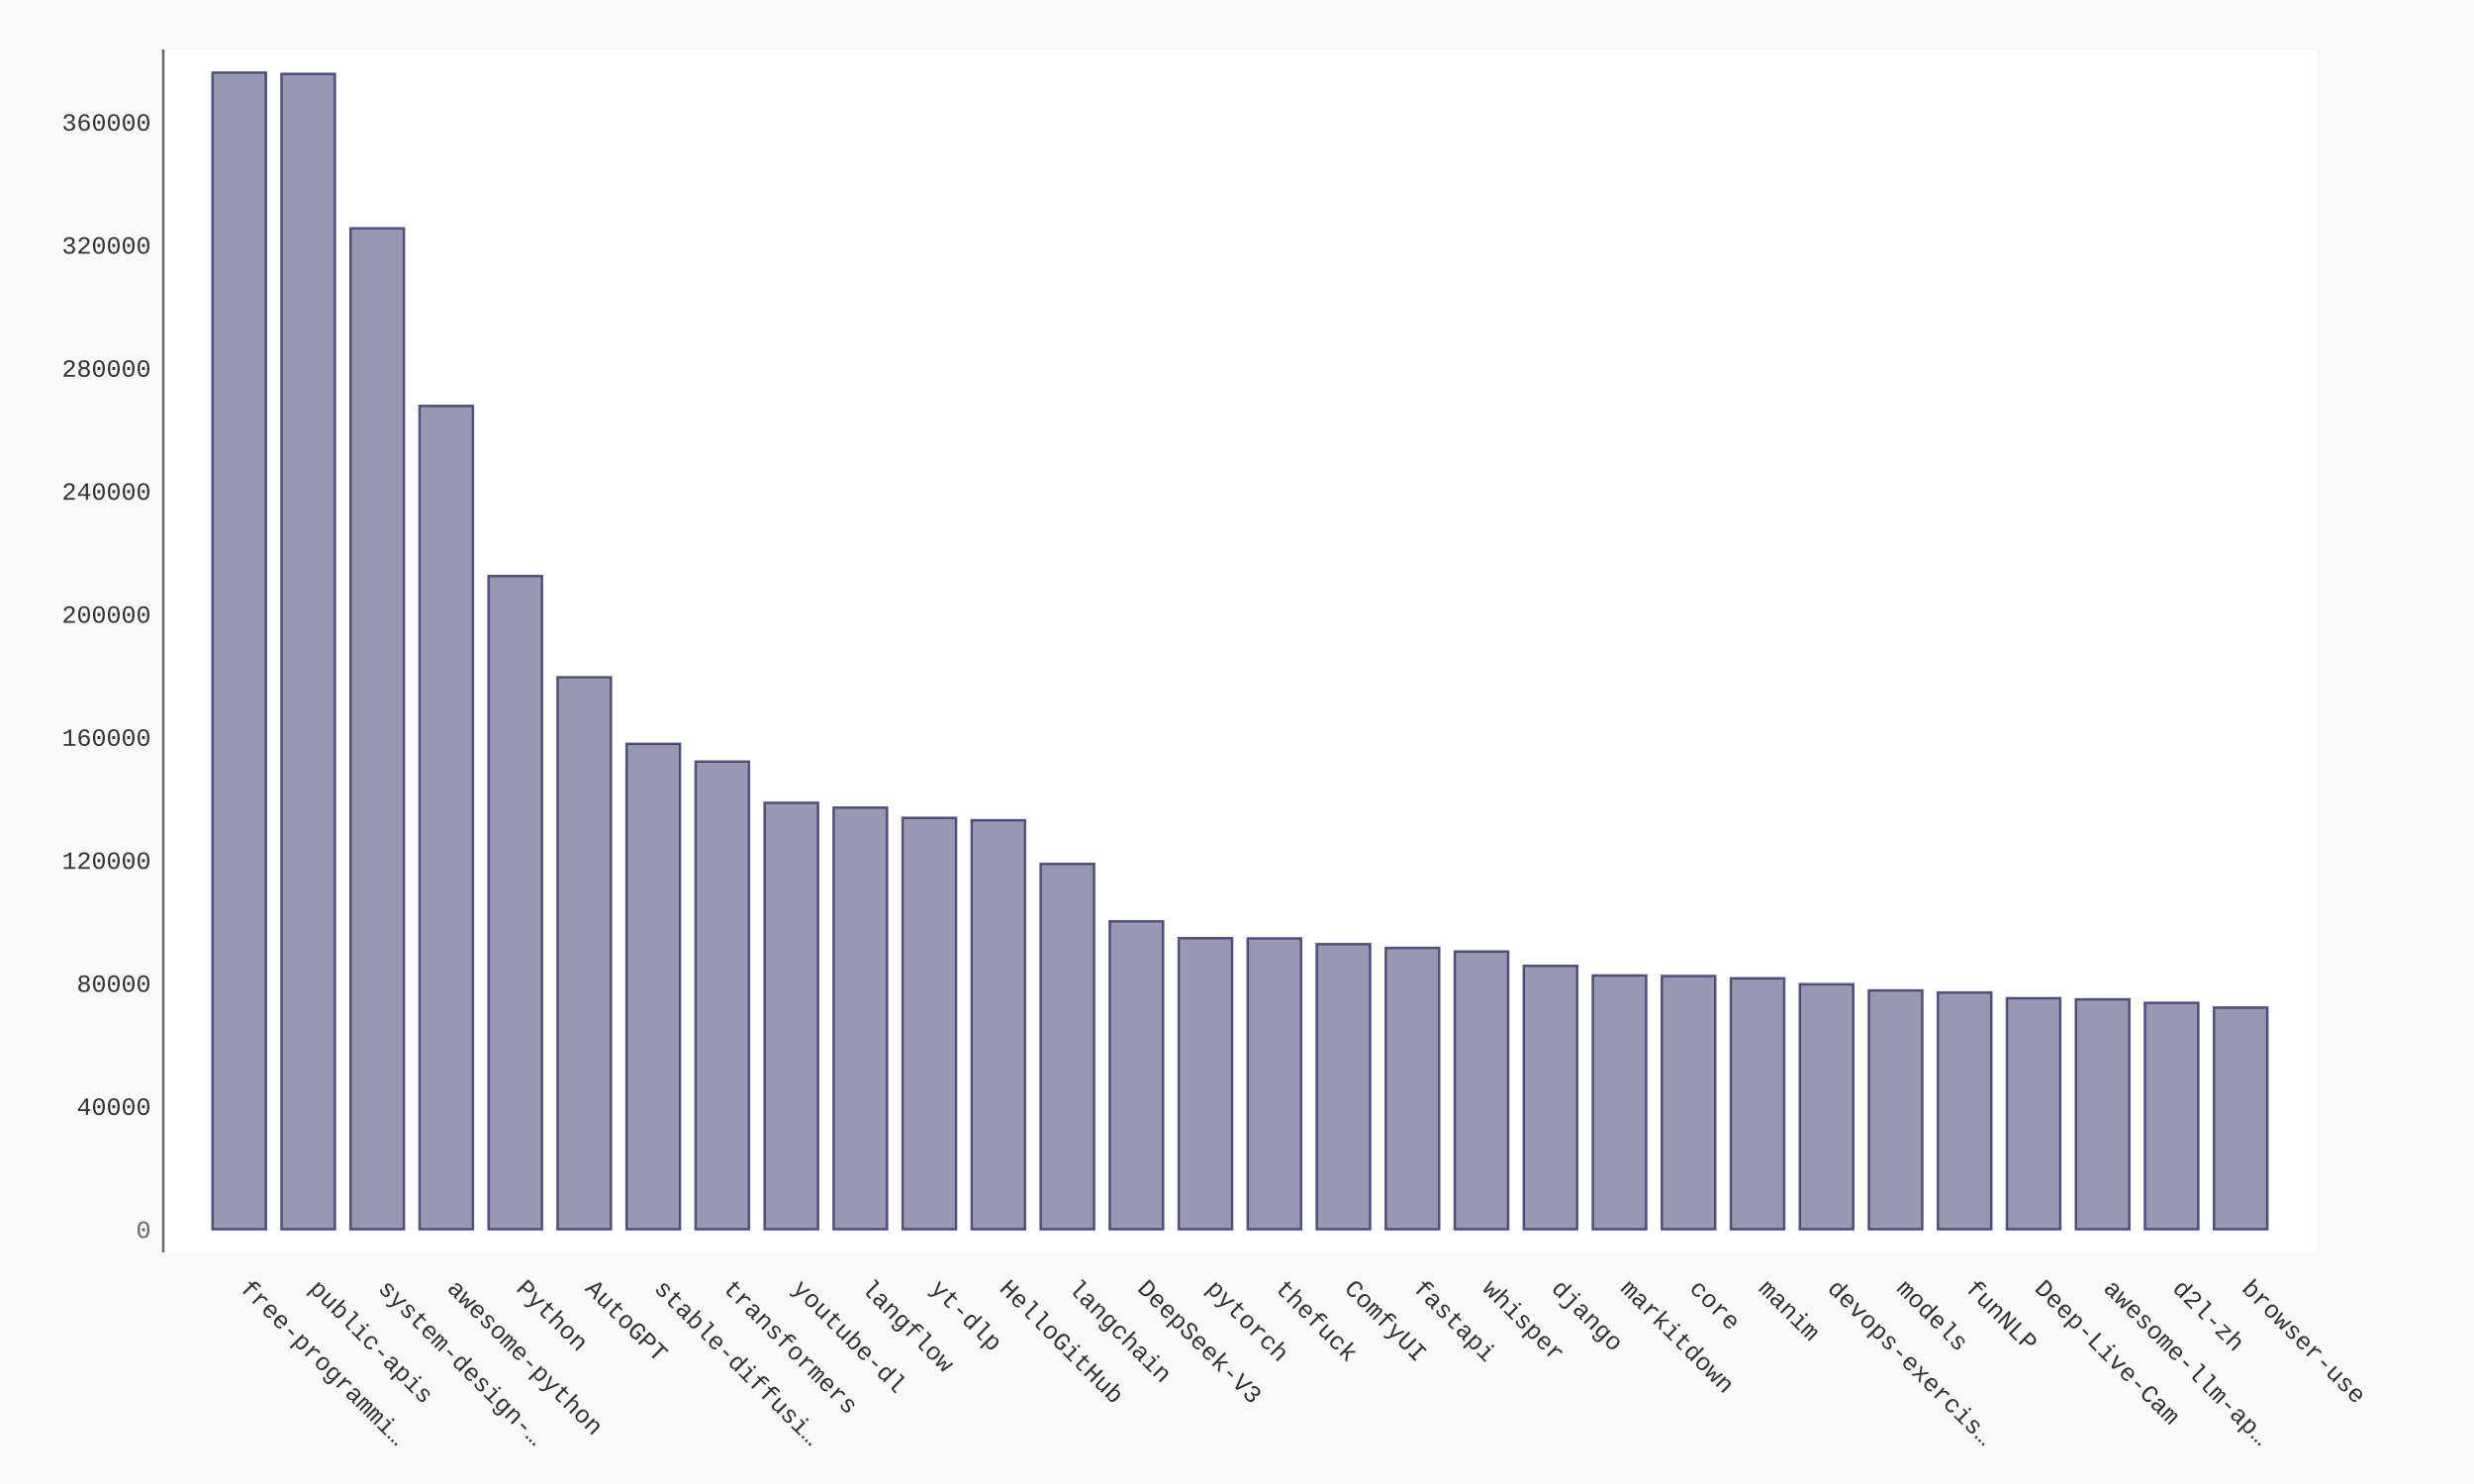
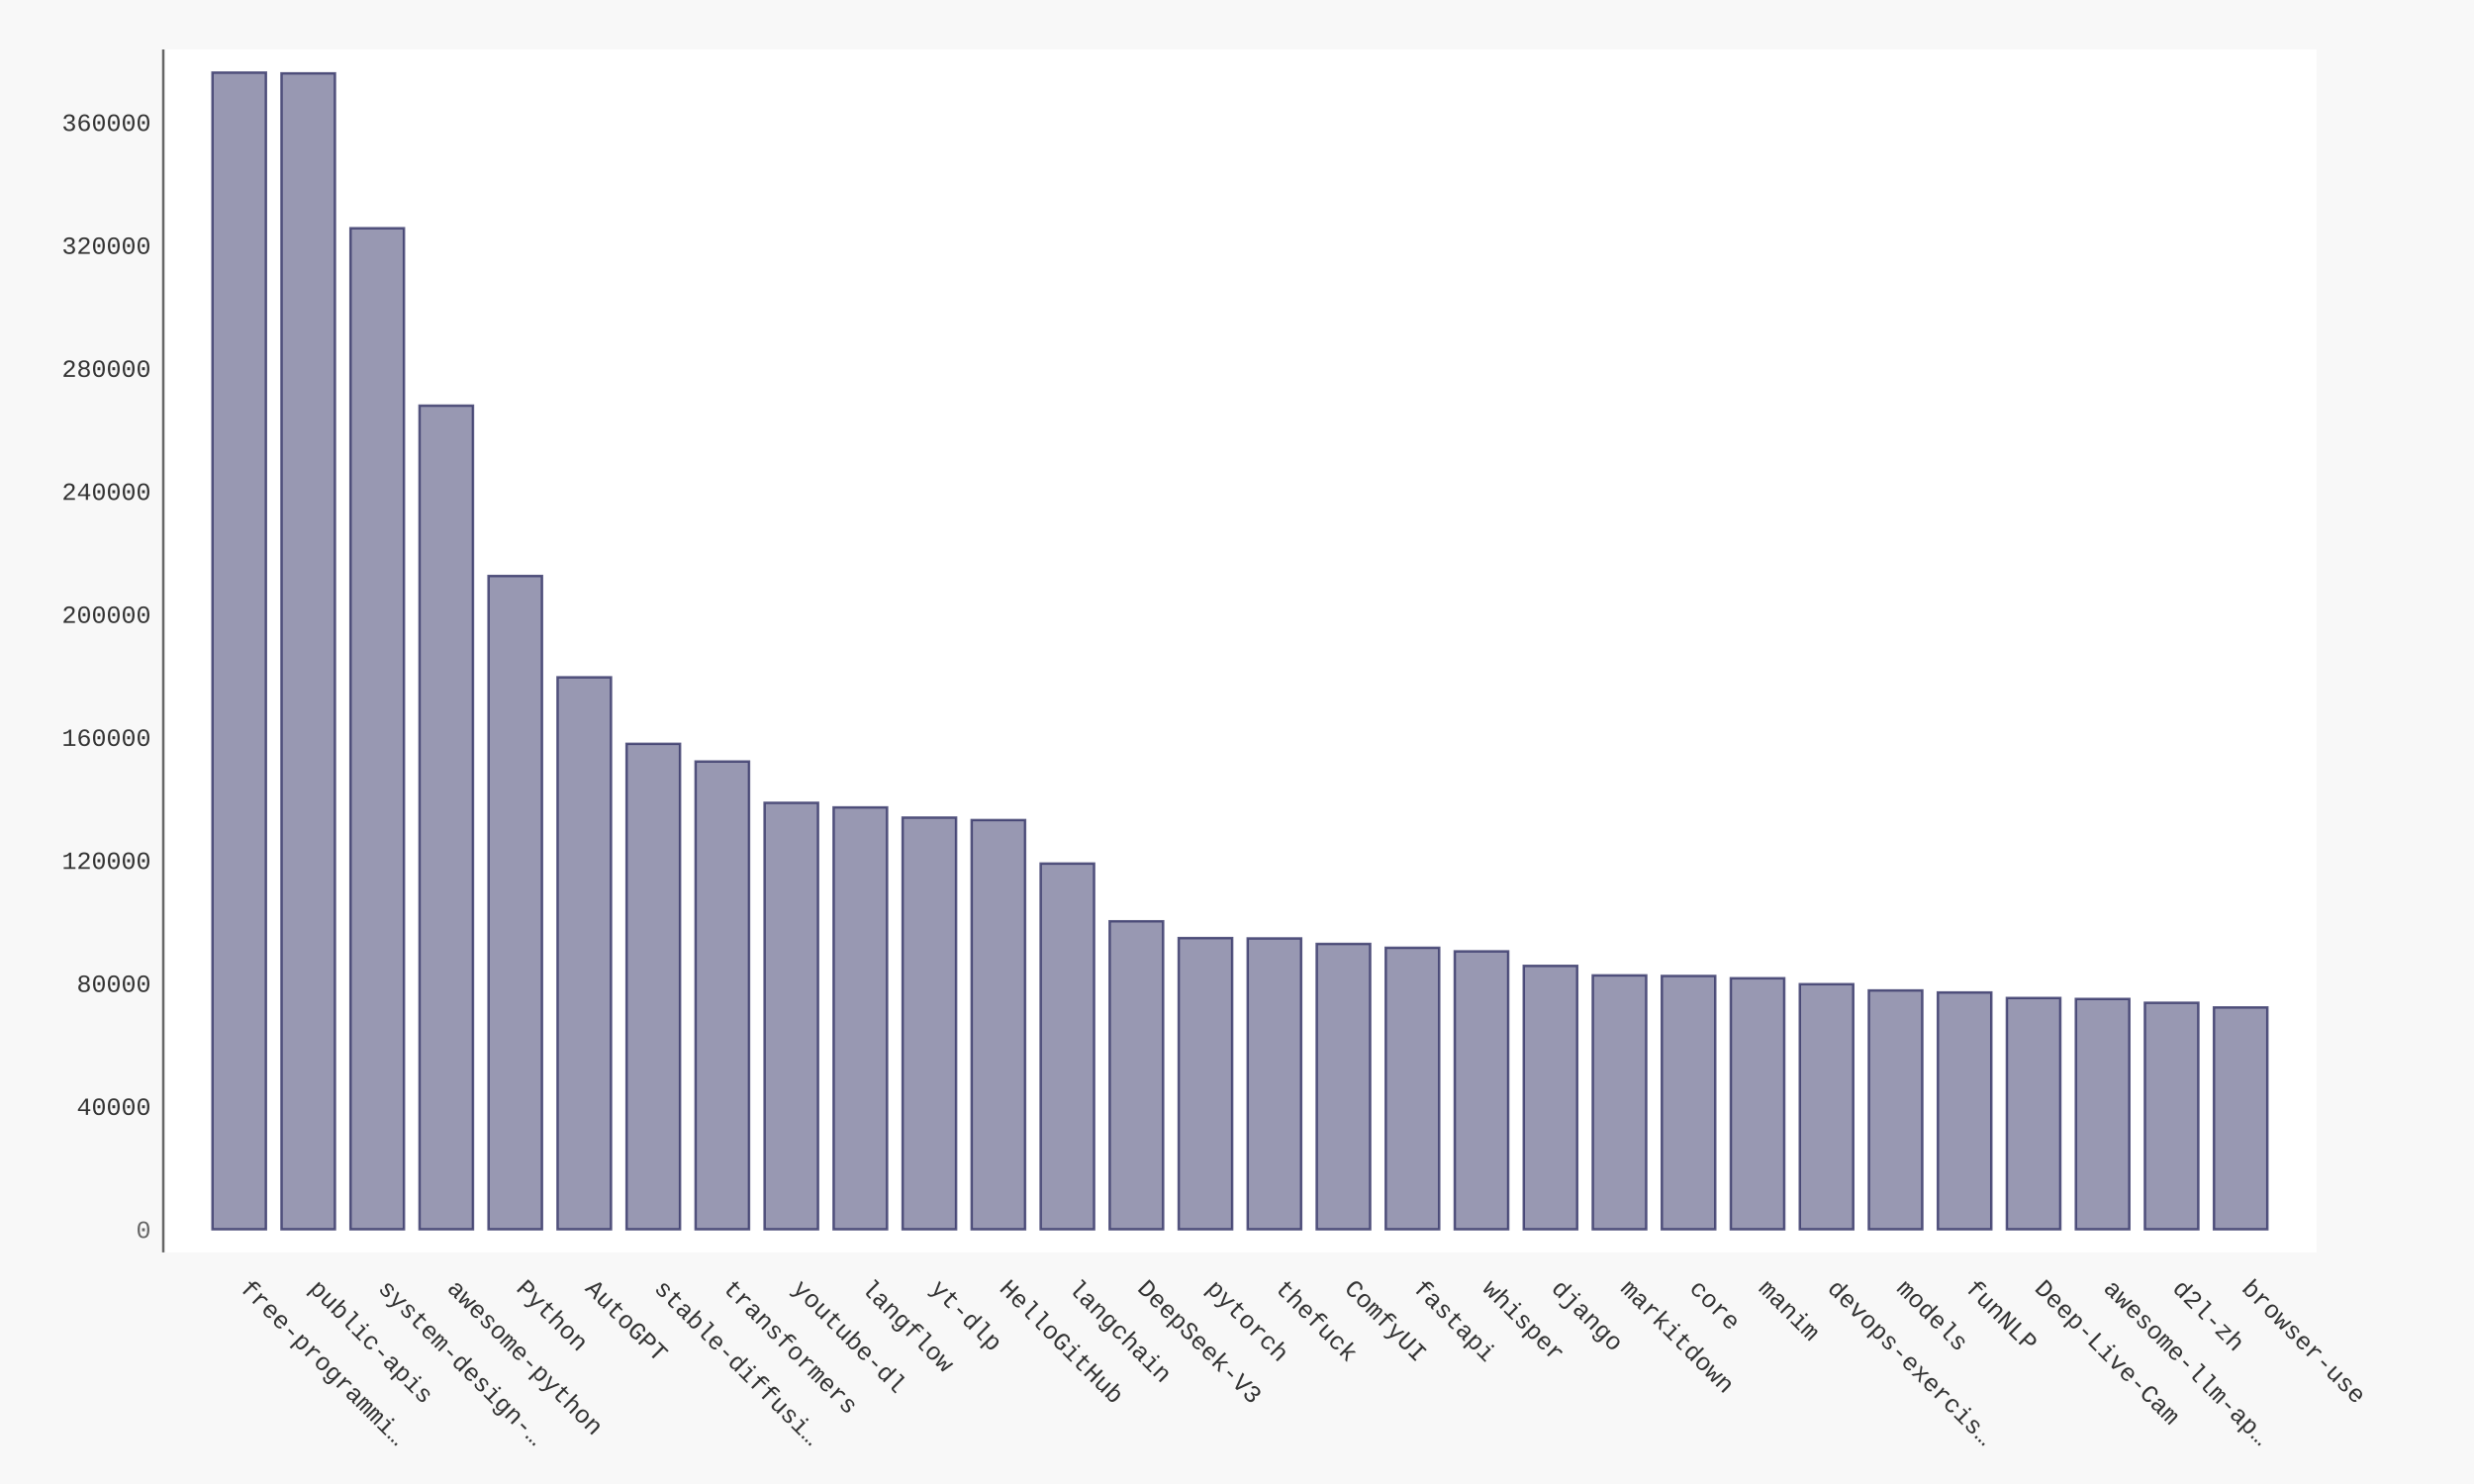
- <svg xmlns="http://www.w3.org/2000/svg" xmlns:xlink="http://www.w3.org/1999/xlink" id="chart-a6f3a54e-3c91-4f84-a0f1-57aa15f552f8" class="pygal-chart" viewBox="0 0 1000 600">
+ <svg xmlns="http://www.w3.org/2000/svg" xmlns:xlink="http://www.w3.org/1999/xlink" id="chart-2c0e1d08-8233-406a-b78b-a009cea929ad" class="pygal-chart" viewBox="0 0 1000 600">
  <defs>
-     <style type="text/css">#chart-a6f3a54e-3c91-4f84-a0f1-57aa15f552f8{-webkit-user-select:none;-webkit-font-smoothing:antialiased;font-family:Consolas,"Liberation Mono",Menlo,Courier,monospace}#chart-a6f3a54e-3c91-4f84-a0f1-57aa15f552f8 .title{font-family:Consolas,"Liberation Mono",Menlo,Courier,monospace;font-size:16px}#chart-a6f3a54e-3c91-4f84-a0f1-57aa15f552f8 .legends .legend text{font-family:Consolas,"Liberation Mono",Menlo,Courier,monospace;font-size:14px}#chart-a6f3a54e-3c91-4f84-a0f1-57aa15f552f8 .axis text{font-family:Consolas,"Liberation Mono",Menlo,Courier,monospace;font-size:10px}#chart-a6f3a54e-3c91-4f84-a0f1-57aa15f552f8 .axis text.major{font-family:Consolas,"Liberation Mono",Menlo,Courier,monospace;font-size:10px}#chart-a6f3a54e-3c91-4f84-a0f1-57aa15f552f8 .text-overlay text.value{font-family:Consolas,"Liberation Mono",Menlo,Courier,monospace;font-size:16px}#chart-a6f3a54e-3c91-4f84-a0f1-57aa15f552f8 .text-overlay text.label{font-family:Consolas,"Liberation Mono",Menlo,Courier,monospace;font-size:10px}#chart-a6f3a54e-3c91-4f84-a0f1-57aa15f552f8 .tooltip{font-family:Consolas,"Liberation Mono",Menlo,Courier,monospace;font-size:14px}#chart-a6f3a54e-3c91-4f84-a0f1-57aa15f552f8 text.no_data{font-family:Consolas,"Liberation Mono",Menlo,Courier,monospace;font-size:64px}
- #chart-a6f3a54e-3c91-4f84-a0f1-57aa15f552f8{background-color:#f8f8f8}#chart-a6f3a54e-3c91-4f84-a0f1-57aa15f552f8 path,#chart-a6f3a54e-3c91-4f84-a0f1-57aa15f552f8 line,#chart-a6f3a54e-3c91-4f84-a0f1-57aa15f552f8 rect,#chart-a6f3a54e-3c91-4f84-a0f1-57aa15f552f8 circle{-webkit-transition:250ms ease-in;-moz-transition:250ms ease-in;transition:250ms ease-in}#chart-a6f3a54e-3c91-4f84-a0f1-57aa15f552f8 .graph &gt; .background{fill:#f8f8f8}#chart-a6f3a54e-3c91-4f84-a0f1-57aa15f552f8 .plot &gt; .background{fill:#ffffff}#chart-a6f3a54e-3c91-4f84-a0f1-57aa15f552f8 .graph{fill:#333}#chart-a6f3a54e-3c91-4f84-a0f1-57aa15f552f8 text.no_data{fill:#666}#chart-a6f3a54e-3c91-4f84-a0f1-57aa15f552f8 .title{fill:#666}#chart-a6f3a54e-3c91-4f84-a0f1-57aa15f552f8 .legends .legend text{fill:#333}#chart-a6f3a54e-3c91-4f84-a0f1-57aa15f552f8 .legends .legend:hover text{fill:#666}#chart-a6f3a54e-3c91-4f84-a0f1-57aa15f552f8 .axis .line{stroke:#666}#chart-a6f3a54e-3c91-4f84-a0f1-57aa15f552f8 .axis .guide.line{stroke:rgba(0,0,0,0.5)}#chart-a6f3a54e-3c91-4f84-a0f1-57aa15f552f8 .axis .major.line{stroke:#333}#chart-a6f3a54e-3c91-4f84-a0f1-57aa15f552f8 .axis text.major{fill:#666}#chart-a6f3a54e-3c91-4f84-a0f1-57aa15f552f8 .axis.y .guides:hover .guide.line,#chart-a6f3a54e-3c91-4f84-a0f1-57aa15f552f8 .line-graph .axis.x .guides:hover .guide.line,#chart-a6f3a54e-3c91-4f84-a0f1-57aa15f552f8 .stackedline-graph .axis.x .guides:hover .guide.line,#chart-a6f3a54e-3c91-4f84-a0f1-57aa15f552f8 .xy-graph .axis.x .guides:hover .guide.line{stroke:#666}#chart-a6f3a54e-3c91-4f84-a0f1-57aa15f552f8 .axis .guides:hover text{fill:#666}#chart-a6f3a54e-3c91-4f84-a0f1-57aa15f552f8 .reactive{fill-opacity:.5;stroke-opacity:.8;stroke-width:1}#chart-a6f3a54e-3c91-4f84-a0f1-57aa15f552f8 .ci{stroke:#333}#chart-a6f3a54e-3c91-4f84-a0f1-57aa15f552f8 .reactive.active,#chart-a6f3a54e-3c91-4f84-a0f1-57aa15f552f8 .active .reactive{fill-opacity:.9;stroke-opacity:.9;stroke-width:4}#chart-a6f3a54e-3c91-4f84-a0f1-57aa15f552f8 .ci .reactive.active{stroke-width:1.5}#chart-a6f3a54e-3c91-4f84-a0f1-57aa15f552f8 .series text{fill:#666}#chart-a6f3a54e-3c91-4f84-a0f1-57aa15f552f8 .tooltip rect{fill:#ffffff;stroke:#666;-webkit-transition:opacity 250ms ease-in;-moz-transition:opacity 250ms ease-in;transition:opacity 250ms ease-in}#chart-a6f3a54e-3c91-4f84-a0f1-57aa15f552f8 .tooltip .label{fill:#333}#chart-a6f3a54e-3c91-4f84-a0f1-57aa15f552f8 .tooltip .label{fill:#333}#chart-a6f3a54e-3c91-4f84-a0f1-57aa15f552f8 .tooltip .legend{font-size:.8em;fill:rgba(0,0,0,0.5)}#chart-a6f3a54e-3c91-4f84-a0f1-57aa15f552f8 .tooltip .x_label{font-size:.6em;fill:#666}#chart-a6f3a54e-3c91-4f84-a0f1-57aa15f552f8 .tooltip .xlink{font-size:.5em;text-decoration:underline}#chart-a6f3a54e-3c91-4f84-a0f1-57aa15f552f8 .tooltip .value{font-size:1.5em}#chart-a6f3a54e-3c91-4f84-a0f1-57aa15f552f8 .bound{font-size:.5em}#chart-a6f3a54e-3c91-4f84-a0f1-57aa15f552f8 .max-value{font-size:.75em;fill:rgba(0,0,0,0.5)}#chart-a6f3a54e-3c91-4f84-a0f1-57aa15f552f8 .map-element{fill:#ffffff;stroke:rgba(0,0,0,0.5) !important}#chart-a6f3a54e-3c91-4f84-a0f1-57aa15f552f8 .map-element .reactive{fill-opacity:inherit;stroke-opacity:inherit}#chart-a6f3a54e-3c91-4f84-a0f1-57aa15f552f8 .color-0,#chart-a6f3a54e-3c91-4f84-a0f1-57aa15f552f8 .color-0 a:visited{stroke:#333366;fill:#333366}#chart-a6f3a54e-3c91-4f84-a0f1-57aa15f552f8 .text-overlay .color-0 text{fill:black}
- #chart-a6f3a54e-3c91-4f84-a0f1-57aa15f552f8 text.no_data{text-anchor:middle}#chart-a6f3a54e-3c91-4f84-a0f1-57aa15f552f8 .guide.line{fill:none}#chart-a6f3a54e-3c91-4f84-a0f1-57aa15f552f8 .centered{text-anchor:middle}#chart-a6f3a54e-3c91-4f84-a0f1-57aa15f552f8 .title{text-anchor:middle}#chart-a6f3a54e-3c91-4f84-a0f1-57aa15f552f8 .legends .legend text{fill-opacity:1}#chart-a6f3a54e-3c91-4f84-a0f1-57aa15f552f8 .axis.x text{text-anchor:middle}#chart-a6f3a54e-3c91-4f84-a0f1-57aa15f552f8 .axis.x:not(.web) text[transform]{text-anchor:start}#chart-a6f3a54e-3c91-4f84-a0f1-57aa15f552f8 .axis.x:not(.web) text[transform].backwards{text-anchor:end}#chart-a6f3a54e-3c91-4f84-a0f1-57aa15f552f8 .axis.y text{text-anchor:end}#chart-a6f3a54e-3c91-4f84-a0f1-57aa15f552f8 .axis.y text[transform].backwards{text-anchor:start}#chart-a6f3a54e-3c91-4f84-a0f1-57aa15f552f8 .axis.y2 text{text-anchor:start}#chart-a6f3a54e-3c91-4f84-a0f1-57aa15f552f8 .axis.y2 text[transform].backwards{text-anchor:end}#chart-a6f3a54e-3c91-4f84-a0f1-57aa15f552f8 .axis .guide.line{stroke-dasharray:4,4;stroke:black}#chart-a6f3a54e-3c91-4f84-a0f1-57aa15f552f8 .axis .major.guide.line{stroke-dasharray:6,6;stroke:black}#chart-a6f3a54e-3c91-4f84-a0f1-57aa15f552f8 .horizontal .axis.y .guide.line,#chart-a6f3a54e-3c91-4f84-a0f1-57aa15f552f8 .horizontal .axis.y2 .guide.line,#chart-a6f3a54e-3c91-4f84-a0f1-57aa15f552f8 .vertical .axis.x .guide.line{opacity:0}#chart-a6f3a54e-3c91-4f84-a0f1-57aa15f552f8 .horizontal .axis.always_show .guide.line,#chart-a6f3a54e-3c91-4f84-a0f1-57aa15f552f8 .vertical .axis.always_show .guide.line{opacity:1 !important}#chart-a6f3a54e-3c91-4f84-a0f1-57aa15f552f8 .axis.y .guides:hover .guide.line,#chart-a6f3a54e-3c91-4f84-a0f1-57aa15f552f8 .axis.y2 .guides:hover .guide.line,#chart-a6f3a54e-3c91-4f84-a0f1-57aa15f552f8 .axis.x .guides:hover .guide.line{opacity:1}#chart-a6f3a54e-3c91-4f84-a0f1-57aa15f552f8 .axis .guides:hover text{opacity:1}#chart-a6f3a54e-3c91-4f84-a0f1-57aa15f552f8 .nofill{fill:none}#chart-a6f3a54e-3c91-4f84-a0f1-57aa15f552f8 .subtle-fill{fill-opacity:.2}#chart-a6f3a54e-3c91-4f84-a0f1-57aa15f552f8 .dot{stroke-width:1px;fill-opacity:1;stroke-opacity:1}#chart-a6f3a54e-3c91-4f84-a0f1-57aa15f552f8 .dot.active{stroke-width:5px}#chart-a6f3a54e-3c91-4f84-a0f1-57aa15f552f8 .dot.negative{fill:transparent}#chart-a6f3a54e-3c91-4f84-a0f1-57aa15f552f8 text,#chart-a6f3a54e-3c91-4f84-a0f1-57aa15f552f8 tspan{stroke:none !important}#chart-a6f3a54e-3c91-4f84-a0f1-57aa15f552f8 .series text.active{opacity:1}#chart-a6f3a54e-3c91-4f84-a0f1-57aa15f552f8 .tooltip rect{fill-opacity:.95;stroke-width:.5}#chart-a6f3a54e-3c91-4f84-a0f1-57aa15f552f8 .tooltip text{fill-opacity:1}#chart-a6f3a54e-3c91-4f84-a0f1-57aa15f552f8 .showable{visibility:hidden}#chart-a6f3a54e-3c91-4f84-a0f1-57aa15f552f8 .showable.shown{visibility:visible}#chart-a6f3a54e-3c91-4f84-a0f1-57aa15f552f8 .gauge-background{fill:rgba(229,229,229,1);stroke:none}#chart-a6f3a54e-3c91-4f84-a0f1-57aa15f552f8 .bg-lines{stroke:#f8f8f8;stroke-width:2px}</style>
+     <style type="text/css">#chart-2c0e1d08-8233-406a-b78b-a009cea929ad{-webkit-user-select:none;-webkit-font-smoothing:antialiased;font-family:Consolas,"Liberation Mono",Menlo,Courier,monospace}#chart-2c0e1d08-8233-406a-b78b-a009cea929ad .title{font-family:Consolas,"Liberation Mono",Menlo,Courier,monospace;font-size:16px}#chart-2c0e1d08-8233-406a-b78b-a009cea929ad .legends .legend text{font-family:Consolas,"Liberation Mono",Menlo,Courier,monospace;font-size:14px}#chart-2c0e1d08-8233-406a-b78b-a009cea929ad .axis text{font-family:Consolas,"Liberation Mono",Menlo,Courier,monospace;font-size:10px}#chart-2c0e1d08-8233-406a-b78b-a009cea929ad .axis text.major{font-family:Consolas,"Liberation Mono",Menlo,Courier,monospace;font-size:10px}#chart-2c0e1d08-8233-406a-b78b-a009cea929ad .text-overlay text.value{font-family:Consolas,"Liberation Mono",Menlo,Courier,monospace;font-size:16px}#chart-2c0e1d08-8233-406a-b78b-a009cea929ad .text-overlay text.label{font-family:Consolas,"Liberation Mono",Menlo,Courier,monospace;font-size:10px}#chart-2c0e1d08-8233-406a-b78b-a009cea929ad .tooltip{font-family:Consolas,"Liberation Mono",Menlo,Courier,monospace;font-size:14px}#chart-2c0e1d08-8233-406a-b78b-a009cea929ad text.no_data{font-family:Consolas,"Liberation Mono",Menlo,Courier,monospace;font-size:64px}
+ #chart-2c0e1d08-8233-406a-b78b-a009cea929ad{background-color:#f8f8f8}#chart-2c0e1d08-8233-406a-b78b-a009cea929ad path,#chart-2c0e1d08-8233-406a-b78b-a009cea929ad line,#chart-2c0e1d08-8233-406a-b78b-a009cea929ad rect,#chart-2c0e1d08-8233-406a-b78b-a009cea929ad circle{-webkit-transition:250ms ease-in;-moz-transition:250ms ease-in;transition:250ms ease-in}#chart-2c0e1d08-8233-406a-b78b-a009cea929ad .graph &gt; .background{fill:#f8f8f8}#chart-2c0e1d08-8233-406a-b78b-a009cea929ad .plot &gt; .background{fill:#ffffff}#chart-2c0e1d08-8233-406a-b78b-a009cea929ad .graph{fill:#333}#chart-2c0e1d08-8233-406a-b78b-a009cea929ad text.no_data{fill:#666}#chart-2c0e1d08-8233-406a-b78b-a009cea929ad .title{fill:#666}#chart-2c0e1d08-8233-406a-b78b-a009cea929ad .legends .legend text{fill:#333}#chart-2c0e1d08-8233-406a-b78b-a009cea929ad .legends .legend:hover text{fill:#666}#chart-2c0e1d08-8233-406a-b78b-a009cea929ad .axis .line{stroke:#666}#chart-2c0e1d08-8233-406a-b78b-a009cea929ad .axis .guide.line{stroke:rgba(0,0,0,0.5)}#chart-2c0e1d08-8233-406a-b78b-a009cea929ad .axis .major.line{stroke:#333}#chart-2c0e1d08-8233-406a-b78b-a009cea929ad .axis text.major{fill:#666}#chart-2c0e1d08-8233-406a-b78b-a009cea929ad .axis.y .guides:hover .guide.line,#chart-2c0e1d08-8233-406a-b78b-a009cea929ad .line-graph .axis.x .guides:hover .guide.line,#chart-2c0e1d08-8233-406a-b78b-a009cea929ad .stackedline-graph .axis.x .guides:hover .guide.line,#chart-2c0e1d08-8233-406a-b78b-a009cea929ad .xy-graph .axis.x .guides:hover .guide.line{stroke:#666}#chart-2c0e1d08-8233-406a-b78b-a009cea929ad .axis .guides:hover text{fill:#666}#chart-2c0e1d08-8233-406a-b78b-a009cea929ad .reactive{fill-opacity:.5;stroke-opacity:.8;stroke-width:1}#chart-2c0e1d08-8233-406a-b78b-a009cea929ad .ci{stroke:#333}#chart-2c0e1d08-8233-406a-b78b-a009cea929ad .reactive.active,#chart-2c0e1d08-8233-406a-b78b-a009cea929ad .active .reactive{fill-opacity:.9;stroke-opacity:.9;stroke-width:4}#chart-2c0e1d08-8233-406a-b78b-a009cea929ad .ci .reactive.active{stroke-width:1.5}#chart-2c0e1d08-8233-406a-b78b-a009cea929ad .series text{fill:#666}#chart-2c0e1d08-8233-406a-b78b-a009cea929ad .tooltip rect{fill:#ffffff;stroke:#666;-webkit-transition:opacity 250ms ease-in;-moz-transition:opacity 250ms ease-in;transition:opacity 250ms ease-in}#chart-2c0e1d08-8233-406a-b78b-a009cea929ad .tooltip .label{fill:#333}#chart-2c0e1d08-8233-406a-b78b-a009cea929ad .tooltip .label{fill:#333}#chart-2c0e1d08-8233-406a-b78b-a009cea929ad .tooltip .legend{font-size:.8em;fill:rgba(0,0,0,0.5)}#chart-2c0e1d08-8233-406a-b78b-a009cea929ad .tooltip .x_label{font-size:.6em;fill:#666}#chart-2c0e1d08-8233-406a-b78b-a009cea929ad .tooltip .xlink{font-size:.5em;text-decoration:underline}#chart-2c0e1d08-8233-406a-b78b-a009cea929ad .tooltip .value{font-size:1.5em}#chart-2c0e1d08-8233-406a-b78b-a009cea929ad .bound{font-size:.5em}#chart-2c0e1d08-8233-406a-b78b-a009cea929ad .max-value{font-size:.75em;fill:rgba(0,0,0,0.5)}#chart-2c0e1d08-8233-406a-b78b-a009cea929ad .map-element{fill:#ffffff;stroke:rgba(0,0,0,0.5) !important}#chart-2c0e1d08-8233-406a-b78b-a009cea929ad .map-element .reactive{fill-opacity:inherit;stroke-opacity:inherit}#chart-2c0e1d08-8233-406a-b78b-a009cea929ad .color-0,#chart-2c0e1d08-8233-406a-b78b-a009cea929ad .color-0 a:visited{stroke:#333366;fill:#333366}#chart-2c0e1d08-8233-406a-b78b-a009cea929ad .text-overlay .color-0 text{fill:black}
+ #chart-2c0e1d08-8233-406a-b78b-a009cea929ad text.no_data{text-anchor:middle}#chart-2c0e1d08-8233-406a-b78b-a009cea929ad .guide.line{fill:none}#chart-2c0e1d08-8233-406a-b78b-a009cea929ad .centered{text-anchor:middle}#chart-2c0e1d08-8233-406a-b78b-a009cea929ad .title{text-anchor:middle}#chart-2c0e1d08-8233-406a-b78b-a009cea929ad .legends .legend text{fill-opacity:1}#chart-2c0e1d08-8233-406a-b78b-a009cea929ad .axis.x text{text-anchor:middle}#chart-2c0e1d08-8233-406a-b78b-a009cea929ad .axis.x:not(.web) text[transform]{text-anchor:start}#chart-2c0e1d08-8233-406a-b78b-a009cea929ad .axis.x:not(.web) text[transform].backwards{text-anchor:end}#chart-2c0e1d08-8233-406a-b78b-a009cea929ad .axis.y text{text-anchor:end}#chart-2c0e1d08-8233-406a-b78b-a009cea929ad .axis.y text[transform].backwards{text-anchor:start}#chart-2c0e1d08-8233-406a-b78b-a009cea929ad .axis.y2 text{text-anchor:start}#chart-2c0e1d08-8233-406a-b78b-a009cea929ad .axis.y2 text[transform].backwards{text-anchor:end}#chart-2c0e1d08-8233-406a-b78b-a009cea929ad .axis .guide.line{stroke-dasharray:4,4;stroke:black}#chart-2c0e1d08-8233-406a-b78b-a009cea929ad .axis .major.guide.line{stroke-dasharray:6,6;stroke:black}#chart-2c0e1d08-8233-406a-b78b-a009cea929ad .horizontal .axis.y .guide.line,#chart-2c0e1d08-8233-406a-b78b-a009cea929ad .horizontal .axis.y2 .guide.line,#chart-2c0e1d08-8233-406a-b78b-a009cea929ad .vertical .axis.x .guide.line{opacity:0}#chart-2c0e1d08-8233-406a-b78b-a009cea929ad .horizontal .axis.always_show .guide.line,#chart-2c0e1d08-8233-406a-b78b-a009cea929ad .vertical .axis.always_show .guide.line{opacity:1 !important}#chart-2c0e1d08-8233-406a-b78b-a009cea929ad .axis.y .guides:hover .guide.line,#chart-2c0e1d08-8233-406a-b78b-a009cea929ad .axis.y2 .guides:hover .guide.line,#chart-2c0e1d08-8233-406a-b78b-a009cea929ad .axis.x .guides:hover .guide.line{opacity:1}#chart-2c0e1d08-8233-406a-b78b-a009cea929ad .axis .guides:hover text{opacity:1}#chart-2c0e1d08-8233-406a-b78b-a009cea929ad .nofill{fill:none}#chart-2c0e1d08-8233-406a-b78b-a009cea929ad .subtle-fill{fill-opacity:.2}#chart-2c0e1d08-8233-406a-b78b-a009cea929ad .dot{stroke-width:1px;fill-opacity:1;stroke-opacity:1}#chart-2c0e1d08-8233-406a-b78b-a009cea929ad .dot.active{stroke-width:5px}#chart-2c0e1d08-8233-406a-b78b-a009cea929ad .dot.negative{fill:transparent}#chart-2c0e1d08-8233-406a-b78b-a009cea929ad text,#chart-2c0e1d08-8233-406a-b78b-a009cea929ad tspan{stroke:none !important}#chart-2c0e1d08-8233-406a-b78b-a009cea929ad .series text.active{opacity:1}#chart-2c0e1d08-8233-406a-b78b-a009cea929ad .tooltip rect{fill-opacity:.95;stroke-width:.5}#chart-2c0e1d08-8233-406a-b78b-a009cea929ad .tooltip text{fill-opacity:1}#chart-2c0e1d08-8233-406a-b78b-a009cea929ad .showable{visibility:hidden}#chart-2c0e1d08-8233-406a-b78b-a009cea929ad .showable.shown{visibility:visible}#chart-2c0e1d08-8233-406a-b78b-a009cea929ad .gauge-background{fill:rgba(229,229,229,1);stroke:none}#chart-2c0e1d08-8233-406a-b78b-a009cea929ad .bg-lines{stroke:#f8f8f8;stroke-width:2px}</style>
  </defs>
  <g class="graph bar-graph vertical">
    <rect x="0" y="0" width="1000" height="600" class="background" />
    <g transform="translate(66, 20)" class="plot">
      <rect x="0" y="0" width="870.36" height="486.36" class="background" />
      <g class="axis y">
        <g class="guides">
          <text x="-5" y="480.507" class="major">0</text>
        </g>
        <g class="guides">
-           <text x="-5" y="430.764" class="">40000</text>
-         </g>
-         <g class="guides">
-           <text x="-5" y="381.021" class="">80000</text>
-         </g>
-         <g class="guides">
-           <text x="-5" y="331.277" class="">120000</text>
-         </g>
-         <g class="guides">
-           <text x="-5" y="281.534" class="">160000</text>
-         </g>
-         <g class="guides">
-           <text x="-5" y="231.791" class="">200000</text>
-         </g>
-         <g class="guides">
-           <text x="-5" y="182.047" class="">240000</text>
-         </g>
-         <g class="guides">
-           <text x="-5" y="132.304" class="">280000</text>
-         </g>
-         <g class="guides">
-           <text x="-5" y="82.561" class="">320000</text>
-         </g>
-         <g class="guides">
-           <text x="-5" y="32.818" class="">360000</text>
+           <text x="-5" y="430.775" class="">40000</text>
+         </g>
+         <g class="guides">
+           <text x="-5" y="381.042" class="">80000</text>
+         </g>
+         <g class="guides">
+           <text x="-5" y="331.31" class="">120000</text>
+         </g>
+         <g class="guides">
+           <text x="-5" y="281.577" class="">160000</text>
+         </g>
+         <g class="guides">
+           <text x="-5" y="231.845" class="">200000</text>
+         </g>
+         <g class="guides">
+           <text x="-5" y="182.113" class="">240000</text>
+         </g>
+         <g class="guides">
+           <text x="-5" y="132.38" class="">280000</text>
+         </g>
+         <g class="guides">
+           <text x="-5" y="82.648" class="">320000</text>
+         </g>
+         <g class="guides">
+           <text x="-5" y="32.915" class="">360000</text>
        </g>
      </g>
      <g class="axis x">
        <path d="M0 0 v486.36" class="line" />
        <g class="guides">
          <path d="M30.686 0 v486.36" class="guide line" />
          <text x="30.686" y="501.36" class="" transform="rotate(45 30.68578 501.3604)">free-programmi…</text>
        </g>
        <g class="guides">
          <path d="M58.582 0 v486.36" class="guide line" />
          <text x="58.582" y="501.36" class="" transform="rotate(45 58.58195 501.3604)">public-apis</text>
        </g>
        <g class="guides">
          <path d="M86.478 0 v486.36" class="guide line" />
          <text x="86.478" y="501.36" class="" transform="rotate(45 86.47812 501.3604)">system-design-…</text>
        </g>
        <g class="guides">
          <path d="M114.374 0 v486.36" class="guide line" />
          <text x="114.374" y="501.36" class="" transform="rotate(45 114.3743 501.3604)">awesome-python</text>
        </g>
        <g class="guides">
          <path d="M142.27 0 v486.36" class="guide line" />
          <text x="142.27" y="501.36" class="" transform="rotate(45 142.2704 501.3604)">Python</text>
        </g>
        <g class="guides">
          <path d="M170.167 0 v486.36" class="guide line" />
          <text x="170.167" y="501.36" class="" transform="rotate(45 170.1666 501.3604)">AutoGPT</text>
        </g>
        <g class="guides">
          <path d="M198.063 0 v486.36" class="guide line" />
          <text x="198.063" y="501.36" class="" transform="rotate(45 198.0628 501.3604)">stable-diffusi…</text>
        </g>
        <g class="guides">
          <path d="M225.959 0 v486.36" class="guide line" />
          <text x="225.959" y="501.36" class="" transform="rotate(45 225.9589 501.3604)">transformers</text>
        </g>
        <g class="guides">
          <path d="M253.855 0 v486.36" class="guide line" />
          <text x="253.855" y="501.36" class="" transform="rotate(45 253.8551 501.3604)">youtube-dl</text>
        </g>
        <g class="guides">
          <path d="M281.751 0 v486.36" class="guide line" />
          <text x="281.751" y="501.36" class="" transform="rotate(45 281.7513 501.3604)">langflow</text>
        </g>
        <g class="guides">
          <path d="M309.647 0 v486.36" class="guide line" />
          <text x="309.647" y="501.36" class="" transform="rotate(45 309.6474 501.3604)">yt-dlp</text>
        </g>
        <g class="guides">
          <path d="M337.544 0 v486.36" class="guide line" />
          <text x="337.544" y="501.36" class="" transform="rotate(45 337.5436 501.3604)">HelloGitHub</text>
        </g>
        <g class="guides">
          <path d="M365.44 0 v486.36" class="guide line" />
          <text x="365.44" y="501.36" class="" transform="rotate(45 365.4398 501.3604)">langchain</text>
        </g>
        <g class="guides">
          <path d="M393.336 0 v486.36" class="guide line" />
          <text x="393.336" y="501.36" class="" transform="rotate(45 393.3359 501.3604)">DeepSeek-V3</text>
        </g>
        <g class="guides">
          <path d="M421.232 0 v486.36" class="guide line" />
          <text x="421.232" y="501.36" class="" transform="rotate(45 421.2321 501.3604)">pytorch</text>
        </g>
        <g class="guides">
          <path d="M449.128 0 v486.36" class="guide line" />
          <text x="449.128" y="501.36" class="" transform="rotate(45 449.1283 501.3604)">thefuck</text>
        </g>
        <g class="guides">
          <path d="M477.024 0 v486.36" class="guide line" />
          <text x="477.024" y="501.36" class="" transform="rotate(45 477.0244 501.3604)">ComfyUI</text>
        </g>
        <g class="guides">
          <path d="M504.921 0 v486.36" class="guide line" />
          <text x="504.921" y="501.36" class="" transform="rotate(45 504.9206 501.3604)">fastapi</text>
        </g>
        <g class="guides">
          <path d="M532.817 0 v486.36" class="guide line" />
          <text x="532.817" y="501.36" class="" transform="rotate(45 532.8168 501.3604)">whisper</text>
        </g>
        <g class="guides">
          <path d="M560.713 0 v486.36" class="guide line" />
          <text x="560.713" y="501.36" class="" transform="rotate(45 560.7129 501.3604)">django</text>
        </g>
        <g class="guides">
          <path d="M588.609 0 v486.36" class="guide line" />
          <text x="588.609" y="501.36" class="" transform="rotate(45 588.6091 501.3604)">markitdown</text>
        </g>
        <g class="guides">
          <path d="M616.505 0 v486.36" class="guide line" />
          <text x="616.505" y="501.36" class="" transform="rotate(45 616.5053 501.3604)">core</text>
        </g>
        <g class="guides">
          <path d="M644.401 0 v486.36" class="guide line" />
          <text x="644.401" y="501.36" class="" transform="rotate(45 644.4014 501.3604)">manim</text>
        </g>
        <g class="guides">
          <path d="M672.298 0 v486.36" class="guide line" />
          <text x="672.298" y="501.36" class="" transform="rotate(45 672.2976 501.3604)">devops-exercis…</text>
        </g>
        <g class="guides">
          <path d="M700.194 0 v486.36" class="guide line" />
          <text x="700.194" y="501.36" class="" transform="rotate(45 700.1938 501.3604)">models</text>
        </g>
        <g class="guides">
          <path d="M728.09 0 v486.36" class="guide line" />
          <text x="728.09" y="501.36" class="" transform="rotate(45 728.0899 501.3604)">funNLP</text>
        </g>
        <g class="guides">
          <path d="M755.986 0 v486.36" class="guide line" />
          <text x="755.986" y="501.36" class="" transform="rotate(45 755.9861 501.3604)">Deep-Live-Cam</text>
        </g>
        <g class="guides">
          <path d="M783.882 0 v486.36" class="guide line" />
          <text x="783.882" y="501.36" class="" transform="rotate(45 783.8823 501.3604)">awesome-llm-ap…</text>
        </g>
        <g class="guides">
          <path d="M811.778 0 v486.36" class="guide line" />
          <text x="811.778" y="501.36" class="" transform="rotate(45 811.7784 501.3604)">d2l-zh</text>
        </g>
        <g class="guides">
          <path d="M839.675 0 v486.36" class="guide line" />
          <text x="839.675" y="501.36" class="" transform="rotate(45 839.6746 501.3604)">browser-use</text>
        </g>
      </g>
      <g class="series serie-0 color-0">
        <g class="bars">
          <g class="bar">
            <a target="_blank" xlink:href="https://github.com/EbookFoundation/free-programming-books">
              <rect x="19.884" y="9.353" rx="0" ry="0" width="21.603" height="467.654" class="rect reactive tooltip-trigger" />
            </a>
          </g>
          <g class="bar">
            <a target="_blank" xlink:href="https://github.com/public-apis/public-apis">
-               <rect x="47.781" y="9.862" rx="0" ry="0" width="21.603" height="467.146" class="rect reactive tooltip-trigger" />
+               <rect x="47.781" y="9.655" rx="0" ry="0" width="21.603" height="467.352" class="rect reactive tooltip-trigger" />
            </a>
          </g>
          <g class="bar">
            <a target="_blank" xlink:href="https://github.com/donnemartin/system-design-primer">
-               <rect x="75.677" y="72.311" rx="0" ry="0" width="21.603" height="404.697" class="rect reactive tooltip-trigger" />
+               <rect x="75.677" y="72.28" rx="0" ry="0" width="21.603" height="404.728" class="rect reactive tooltip-trigger" />
            </a>
          </g>
          <g class="bar">
            <a target="_blank" xlink:href="https://github.com/vinta/awesome-python">
-               <rect x="103.573" y="144.111" rx="0" ry="0" width="21.603" height="332.896" class="rect reactive tooltip-trigger" />
+               <rect x="103.573" y="144.01" rx="0" ry="0" width="21.603" height="332.997" class="rect reactive tooltip-trigger" />
            </a>
          </g>
          <g class="bar">
            <a target="_blank" xlink:href="https://github.com/TheAlgorithms/Python">
-               <rect x="131.469" y="212.873" rx="0" ry="0" width="21.603" height="264.134" class="rect reactive tooltip-trigger" />
+               <rect x="131.469" y="212.878" rx="0" ry="0" width="21.603" height="264.129" class="rect reactive tooltip-trigger" />
            </a>
          </g>
          <g class="bar">
            <a target="_blank" xlink:href="https://github.com/Significant-Gravitas/AutoGPT">
-               <rect x="159.365" y="253.815" rx="0" ry="0" width="21.603" height="223.192" class="rect reactive tooltip-trigger" />
+               <rect x="159.365" y="253.845" rx="0" ry="0" width="21.603" height="223.162" class="rect reactive tooltip-trigger" />
            </a>
          </g>
          <g class="bar">
            <a target="_blank" xlink:href="https://github.com/AUTOMATIC1111/stable-diffusion-webui">
-               <rect x="187.261" y="280.736" rx="0" ry="0" width="21.603" height="196.271" class="rect reactive tooltip-trigger" />
+               <rect x="187.261" y="280.744" rx="0" ry="0" width="21.603" height="196.263" class="rect reactive tooltip-trigger" />
            </a>
          </g>
          <g class="bar">
            <a target="_blank" xlink:href="https://github.com/huggingface/transformers">
-               <rect x="215.158" y="287.908" rx="0" ry="0" width="21.603" height="189.099" class="rect reactive tooltip-trigger" />
+               <rect x="215.158" y="287.896" rx="0" ry="0" width="21.603" height="189.111" class="rect reactive tooltip-trigger" />
            </a>
          </g>
          <g class="bar">
            <a target="_blank" xlink:href="https://github.com/ytdl-org/youtube-dl">
-               <rect x="243.054" y="304.568" rx="0" ry="0" width="21.603" height="172.439" class="rect reactive tooltip-trigger" />
+               <rect x="243.054" y="304.595" rx="0" ry="0" width="21.603" height="172.412" class="rect reactive tooltip-trigger" />
            </a>
          </g>
          <g class="bar">
            <a target="_blank" xlink:href="https://github.com/langflow-ai/langflow">
-               <rect x="270.95" y="306.511" rx="0" ry="0" width="21.603" height="170.496" class="rect reactive tooltip-trigger" />
+               <rect x="270.95" y="306.446" rx="0" ry="0" width="21.603" height="170.561" class="rect reactive tooltip-trigger" />
            </a>
          </g>
          <g class="bar">
            <a target="_blank" xlink:href="https://github.com/yt-dlp/yt-dlp">
-               <rect x="298.846" y="310.662" rx="0" ry="0" width="21.603" height="166.345" class="rect reactive tooltip-trigger" />
+               <rect x="298.846" y="310.568" rx="0" ry="0" width="21.603" height="166.44" class="rect reactive tooltip-trigger" />
            </a>
          </g>
          <g class="bar">
            <a target="_blank" xlink:href="https://github.com/521xueweihan/HelloGitHub">
-               <rect x="326.742" y="311.621" rx="0" ry="0" width="21.603" height="165.387" class="rect reactive tooltip-trigger" />
+               <rect x="326.742" y="311.567" rx="0" ry="0" width="21.603" height="165.44" class="rect reactive tooltip-trigger" />
            </a>
          </g>
          <g class="bar">
            <a target="_blank" xlink:href="https://github.com/langchain-ai/langchain">
-               <rect x="354.638" y="329.245" rx="0" ry="0" width="21.603" height="147.762" class="rect reactive tooltip-trigger" />
+               <rect x="354.638" y="329.15" rx="0" ry="0" width="21.603" height="147.857" class="rect reactive tooltip-trigger" />
            </a>
          </g>
          <g class="bar">
            <a target="_blank" xlink:href="https://github.com/deepseek-ai/DeepSeek-V3">
-               <rect x="382.535" y="352.476" rx="0" ry="0" width="21.603" height="124.531" class="rect reactive tooltip-trigger" />
+               <rect x="382.535" y="352.485" rx="0" ry="0" width="21.603" height="124.523" class="rect reactive tooltip-trigger" />
            </a>
          </g>
          <g class="bar">
            <a target="_blank" xlink:href="https://github.com/pytorch/pytorch">
-               <rect x="410.431" y="359.298" rx="0" ry="0" width="21.603" height="117.709" class="rect reactive tooltip-trigger" />
+               <rect x="410.431" y="359.274" rx="0" ry="0" width="21.603" height="117.733" class="rect reactive tooltip-trigger" />
            </a>
          </g>
          <g class="bar">
            <a target="_blank" xlink:href="https://github.com/nvbn/thefuck">
-               <rect x="438.327" y="359.403" rx="0" ry="0" width="21.603" height="117.604" class="rect reactive tooltip-trigger" />
+               <rect x="438.327" y="359.417" rx="0" ry="0" width="21.603" height="117.59" class="rect reactive tooltip-trigger" />
            </a>
          </g>
          <g class="bar">
            <a target="_blank" xlink:href="https://github.com/comfyanonymous/ComfyUI">
-               <rect x="466.223" y="361.721" rx="0" ry="0" width="21.603" height="115.286" class="rect reactive tooltip-trigger" />
+               <rect x="466.223" y="361.638" rx="0" ry="0" width="21.603" height="115.369" class="rect reactive tooltip-trigger" />
            </a>
          </g>
          <g class="bar">
            <a target="_blank" xlink:href="https://github.com/fastapi/fastapi">
-               <rect x="494.119" y="363.228" rx="0" ry="0" width="21.603" height="113.779" class="rect reactive tooltip-trigger" />
+               <rect x="494.119" y="363.2" rx="0" ry="0" width="21.603" height="113.808" class="rect reactive tooltip-trigger" />
            </a>
          </g>
          <g class="bar">
            <a target="_blank" xlink:href="https://github.com/openai/whisper">
-               <rect x="522.015" y="364.686" rx="0" ry="0" width="21.603" height="112.322" class="rect reactive tooltip-trigger" />
+               <rect x="522.015" y="364.647" rx="0" ry="0" width="21.603" height="112.361" class="rect reactive tooltip-trigger" />
            </a>
          </g>
          <g class="bar">
            <a target="_blank" xlink:href="https://github.com/django/django">
-               <rect x="549.912" y="370.506" rx="0" ry="0" width="21.603" height="106.502" class="rect reactive tooltip-trigger" />
+               <rect x="549.912" y="370.516" rx="0" ry="0" width="21.603" height="106.491" class="rect reactive tooltip-trigger" />
            </a>
          </g>
          <g class="bar">
            <a target="_blank" xlink:href="https://github.com/microsoft/markitdown">
-               <rect x="577.808" y="374.377" rx="0" ry="0" width="21.603" height="102.63" class="rect reactive tooltip-trigger" />
+               <rect x="577.808" y="374.364" rx="0" ry="0" width="21.603" height="102.643" class="rect reactive tooltip-trigger" />
            </a>
          </g>
          <g class="bar">
            <a target="_blank" xlink:href="https://github.com/home-assistant/core">
-               <rect x="605.704" y="374.603" rx="0" ry="0" width="21.603" height="102.404" class="rect reactive tooltip-trigger" />
+               <rect x="605.704" y="374.598" rx="0" ry="0" width="21.603" height="102.409" class="rect reactive tooltip-trigger" />
            </a>
          </g>
          <g class="bar">
            <a target="_blank" xlink:href="https://github.com/3b1b/manim">
-               <rect x="633.6" y="375.521" rx="0" ry="0" width="21.603" height="101.486" class="rect reactive tooltip-trigger" />
+               <rect x="633.6" y="375.521" rx="0" ry="0" width="21.603" height="101.487" class="rect reactive tooltip-trigger" />
            </a>
          </g>
          <g class="bar">
            <a target="_blank" xlink:href="https://github.com/bregman-arie/devops-exercises">
-               <rect x="661.496" y="377.912" rx="0" ry="0" width="21.603" height="99.095" class="rect reactive tooltip-trigger" />
+               <rect x="661.496" y="377.92" rx="0" ry="0" width="21.603" height="99.087" class="rect reactive tooltip-trigger" />
            </a>
          </g>
          <g class="bar">
            <a target="_blank" xlink:href="https://github.com/tensorflow/models">
-               <rect x="689.392" y="380.423" rx="0" ry="0" width="21.603" height="96.584" class="rect reactive tooltip-trigger" />
+               <rect x="689.392" y="380.446" rx="0" ry="0" width="21.603" height="96.562" class="rect reactive tooltip-trigger" />
            </a>
          </g>
          <g class="bar">
            <a target="_blank" xlink:href="https://github.com/fighting41love/funNLP">
-               <rect x="717.289" y="381.27" rx="0" ry="0" width="21.603" height="95.737" class="rect reactive tooltip-trigger" />
+               <rect x="717.289" y="381.265" rx="0" ry="0" width="21.603" height="95.742" class="rect reactive tooltip-trigger" />
            </a>
          </g>
          <g class="bar">
            <a target="_blank" xlink:href="https://github.com/hacksider/Deep-Live-Cam">
-               <rect x="745.185" y="383.562" rx="0" ry="0" width="21.603" height="93.445" class="rect reactive tooltip-trigger" />
+               <rect x="745.185" y="383.507" rx="0" ry="0" width="21.603" height="93.501" class="rect reactive tooltip-trigger" />
            </a>
          </g>
          <g class="bar">
            <a target="_blank" xlink:href="https://github.com/Shubhamsaboo/awesome-llm-apps">
-               <rect x="773.081" y="384.035" rx="0" ry="0" width="21.603" height="92.973" class="rect reactive tooltip-trigger" />
+               <rect x="773.081" y="383.892" rx="0" ry="0" width="21.603" height="93.115" class="rect reactive tooltip-trigger" />
            </a>
          </g>
          <g class="bar">
            <a target="_blank" xlink:href="https://github.com/d2l-ai/d2l-zh">
-               <rect x="800.977" y="385.445" rx="0" ry="0" width="21.603" height="91.563" class="rect reactive tooltip-trigger" />
+               <rect x="800.977" y="385.437" rx="0" ry="0" width="21.603" height="91.57" class="rect reactive tooltip-trigger" />
            </a>
          </g>
          <g class="bar">
            <a target="_blank" xlink:href="https://github.com/browser-use/browser-use">
-               <rect x="828.873" y="387.356" rx="0" ry="0" width="21.603" height="89.651" class="rect reactive tooltip-trigger" />
+               <rect x="828.873" y="387.32" rx="0" ry="0" width="21.603" height="89.688" class="rect reactive tooltip-trigger" />
            </a>
          </g>
        </g>
      </g>
    </g>
    <g class="titles" />
    <g transform="translate(66, 20)" class="plot overlay">
      <g class="series serie-0 color-0" />
    </g>
    <g transform="translate(66, 20)" class="plot text-overlay">
      <g class="series serie-0 color-0" />
    </g>
    <g transform="translate(66, 20)" class="plot tooltip-overlay">
      <g transform="translate(0 0)" style="opacity: 0" class="tooltip">
        <rect rx="0" ry="0" width="0" height="0" class="tooltip-box" />
        <g class="text" />
      </g>
    </g>
  </g>
</svg>
